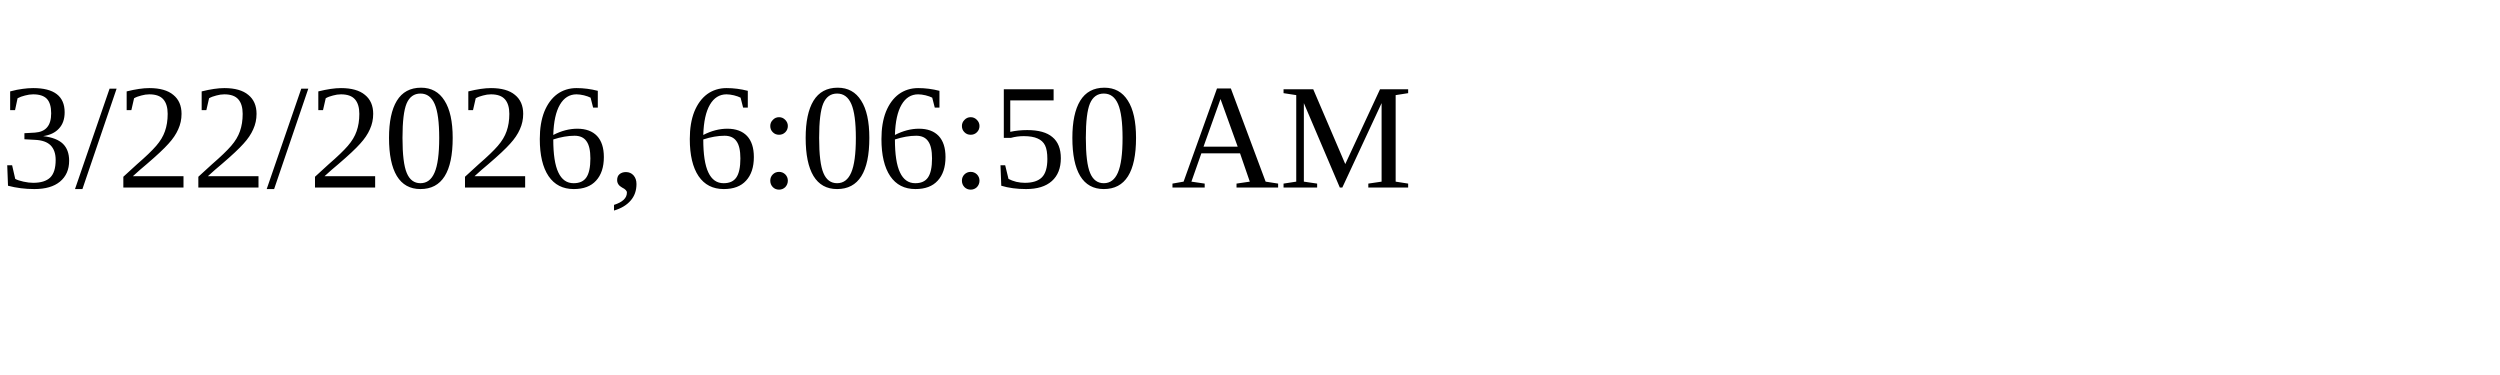
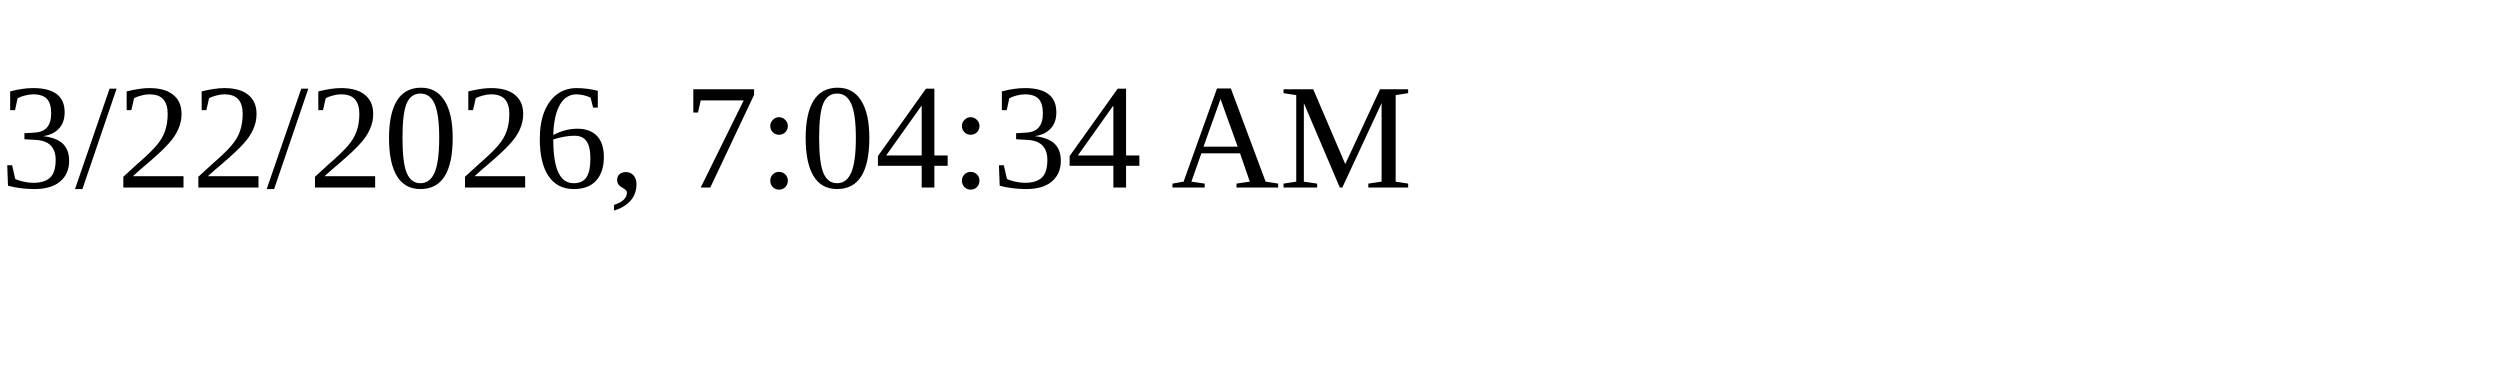
<svg xmlns="http://www.w3.org/2000/svg" height="30" width="200">
-   <text x="0" y="15">3/22/2026, 6:06:50 AM</text>
+   <text x="0" y="15">3/22/2026, 7:04:34 AM</text>
</svg>
